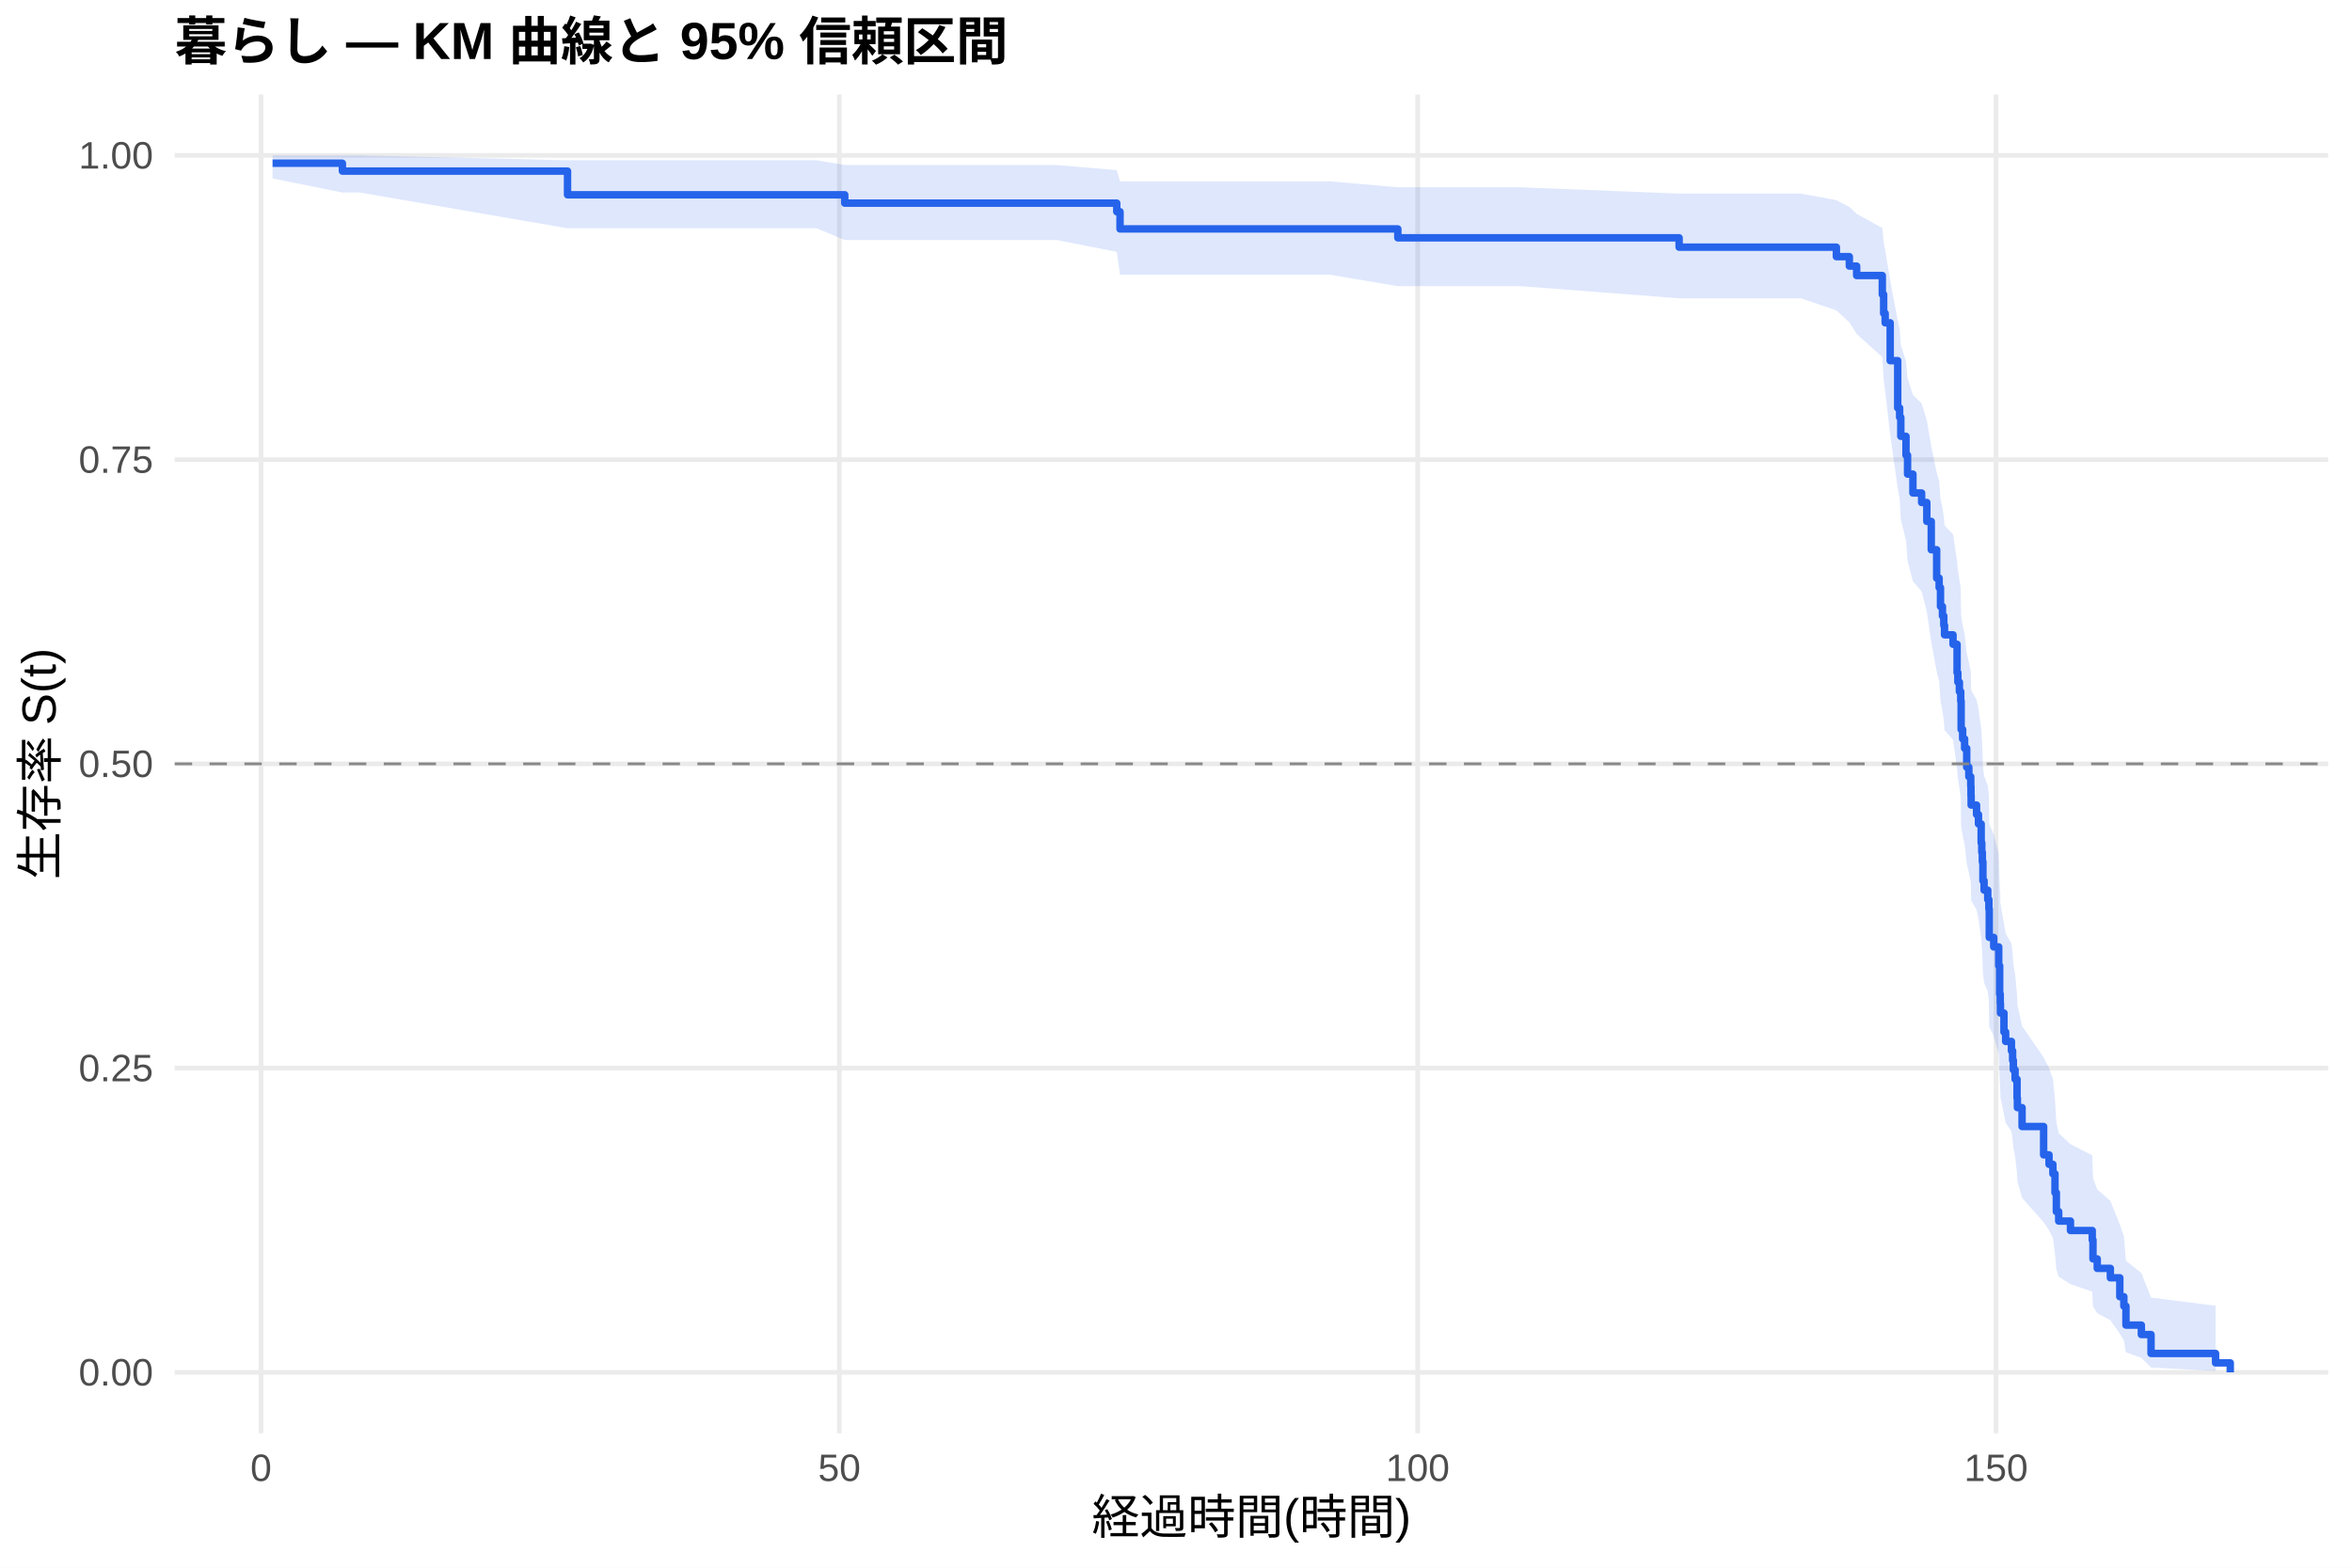
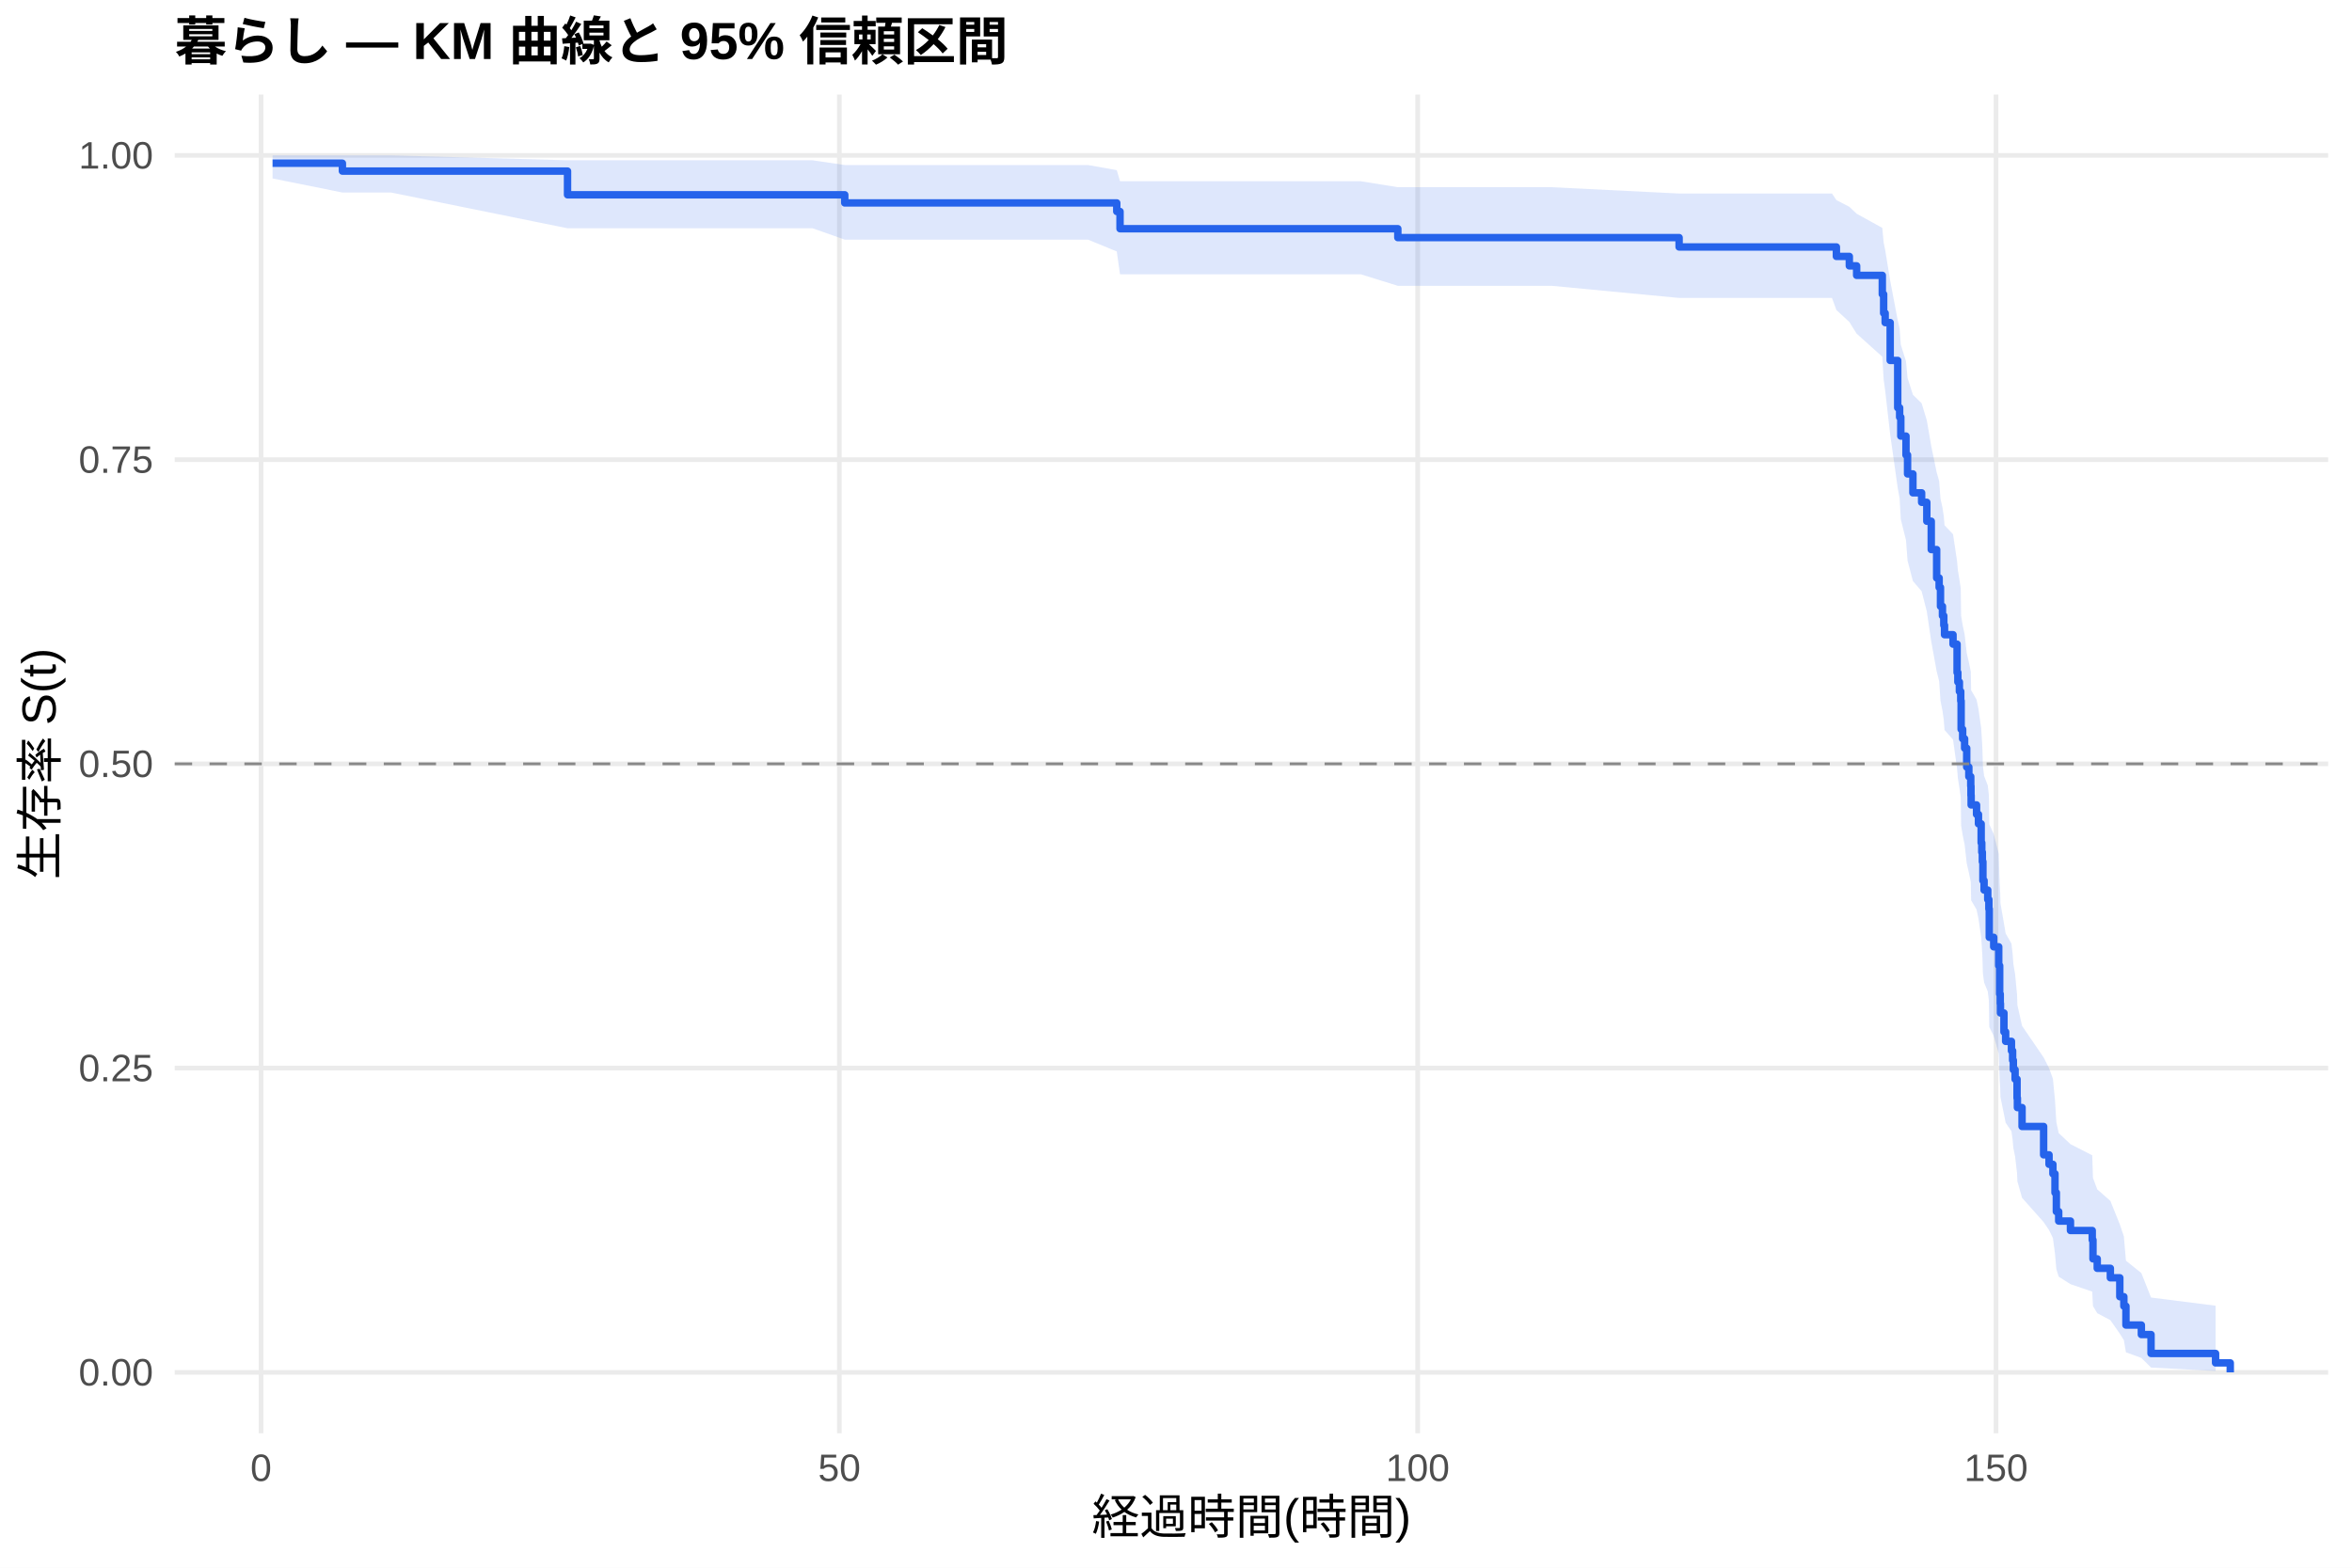
<svg xmlns="http://www.w3.org/2000/svg" width="540.00pt" height="360.00pt" viewBox="0 0 540.00 360.00">
  <g class="svglite">
    <defs>
      <style type="text/css">
    .svglite line, .svglite polyline, .svglite polygon, .svglite path, .svglite rect, .svglite circle {
      fill: none;
      stroke: #000000;
      stroke-linecap: round;
      stroke-linejoin: round;
      stroke-miterlimit: 10.00;
    }
    .svglite text {
      white-space: pre;
    }
    .svglite g.glyphgroup path {
      fill: inherit;
      stroke: none;
    }
  </style>
    </defs>
    <rect width="100%" height="100%" style="stroke: none; fill: #FFFFFF;" />
    <defs>
      <clipPath id="cpMC4wMHw1NDAuMDB8MC4wMHwzNjAuMDA=">
        <rect x="0.00" y="0.00" width="540.00" height="360.00" />
      </clipPath>
    </defs>
    <g clip-path="url(#cpMC4wMHw1NDAuMDB8MC4wMHwzNjAuMDA=)">
      <rect x="0" y="0.00" width="540.00" height="360.00" style="stroke-width: 1.07; stroke: none; fill: #FFFFFF;" />
    </g>
    <defs>
      <clipPath id="cpNDAuMTF8NTM0LjUyfDIxLjcxfDMyOS4xMg==">
        <rect x="40.11" y="21.71" width="494.41" height="307.41" />
      </clipPath>
    </defs>
    <g clip-path="url(#cpNDAuMTF8NTM0LjUyfDIxLjcxfDMyOS4xMg==)">
      <polyline points="40.11,315.14 534.52,315.14 " style="stroke-width: 1.07; stroke: #EBEBEB; stroke-linecap: butt;" />
      <polyline points="40.11,245.28 534.52,245.28 " style="stroke-width: 1.07; stroke: #EBEBEB; stroke-linecap: butt;" />
      <polyline points="40.11,175.41 534.52,175.41 " style="stroke-width: 1.07; stroke: #EBEBEB; stroke-linecap: butt;" />
      <polyline points="40.11,105.55 534.52,105.55 " style="stroke-width: 1.07; stroke: #EBEBEB; stroke-linecap: butt;" />
      <polyline points="40.11,35.68 534.52,35.68 " style="stroke-width: 1.07; stroke: #EBEBEB; stroke-linecap: butt;" />
      <polyline points="59.93,329.12 59.93,21.71 " style="stroke-width: 1.07; stroke: #EBEBEB; stroke-linecap: butt;" />
      <polyline points="192.71,329.12 192.71,21.71 " style="stroke-width: 1.07; stroke: #EBEBEB; stroke-linecap: butt;" />
      <polyline points="325.49,329.12 325.49,21.71 " style="stroke-width: 1.07; stroke: #EBEBEB; stroke-linecap: butt;" />
      <polyline points="458.27,329.12 458.27,21.71 " style="stroke-width: 1.07; stroke: #EBEBEB; stroke-linecap: butt;" />
-       <polygon points="62.58,35.68 78.61,35.68 82.63,35.68 130.30,36.81 149.91,36.81 163.85,36.81 179.39,36.81 187.49,36.81 193.95,37.90 210.94,37.90 226.88,37.90 242.63,37.90 256.40,39.08 257.15,41.64 260.91,41.64 290.21,41.64 305.26,41.64 320.93,43.01 327.26,43.01 349.08,43.01 385.51,44.46 413.44,44.46 421.62,45.97 424.59,47.52 426.27,49.10 432.16,52.36 432.47,55.72 432.82,57.43 433.97,64.46 435.70,73.58 436.14,75.44 436.41,79.19 437.60,82.99 437.96,86.82 439.19,90.69 441.19,92.63 442.38,96.55 443.40,102.48 444.64,108.48 445.21,110.50 445.52,114.54 445.97,116.58 446.28,118.62 446.45,120.66 448.40,122.71 449.33,128.91 449.51,130.99 449.86,133.07 450.17,135.16 450.26,141.46 450.61,143.57 451.06,145.69 451.54,149.95 452.03,152.08 452.47,154.23 452.52,156.37 452.56,158.53 453.80,160.69 454.24,162.85 454.86,167.20 455.00,169.38 455.13,171.57 455.26,175.97 455.53,178.17 456.37,180.39 456.63,182.61 456.72,189.30 457.74,191.55 458.89,196.06 459.11,202.87 459.24,205.15 459.29,207.45 460.09,212.06 460.48,214.37 461.81,216.69 462.08,219.03 462.25,221.36 462.65,223.71 463.10,228.44 463.18,230.81 464.25,235.59 469.20,242.84 470.44,245.28 471.33,247.74 471.81,252.68 472.12,257.68 472.66,260.21 475.36,262.75 480.36,265.31 480.53,270.50 481.51,273.12 484.52,275.78 486.69,281.17 487.62,283.91 488.10,289.51 491.64,292.36 493.86,297.97 508.68,299.85 508.68,314.83 493.86,314.04 491.64,311.83 488.10,310.54 487.62,307.75 486.69,306.26 484.52,303.17 481.51,301.57 480.53,299.94 480.36,296.60 475.36,294.90 472.66,293.17 472.12,291.43 471.81,287.90 471.33,284.30 470.44,282.48 469.20,280.65 464.25,275.08 463.18,271.31 463.10,269.42 462.65,265.59 462.25,263.66 462.08,261.73 461.81,259.79 460.48,257.83 460.09,255.87 459.29,251.93 459.24,249.95 459.11,247.96 458.89,241.94 457.74,237.90 456.72,235.87 456.63,229.74 456.37,227.68 455.53,225.62 455.26,223.55 455.13,219.39 455.00,217.30 454.86,215.21 454.24,211.00 453.80,208.89 452.56,206.78 452.52,204.65 452.47,202.52 452.03,200.39 451.54,198.25 451.06,193.95 450.61,191.79 450.26,189.63 450.17,183.10 449.86,180.91 449.51,178.72 449.33,176.52 448.40,169.88 446.45,167.66 446.28,165.43 445.97,163.19 445.52,160.95 445.21,156.44 444.64,154.18 443.40,147.35 442.38,140.45 441.19,135.81 439.19,133.48 437.96,128.79 437.60,124.07 436.41,119.31 436.14,114.51 435.70,112.09 433.97,99.83 432.82,89.75 432.47,87.18 432.16,81.99 426.27,76.69 424.59,74.00 421.62,71.27 413.44,68.50 385.51,68.50 349.08,65.71 327.26,65.71 320.93,65.71 305.26,63.07 290.21,63.07 260.91,63.07 257.15,63.07 256.40,57.83 242.63,55.12 226.88,55.12 210.94,55.12 193.95,55.12 187.49,52.42 179.39,52.42 163.85,52.42 149.91,52.42 130.30,52.42 82.63,44.21 78.61,44.21 62.58,40.98 " style="stroke-width: 0.00; stroke: none; stroke-linecap: butt; fill: #2563EB; fill-opacity: 0.15;" />
-       <polyline points="62.58,35.68 78.61,35.68 82.63,35.68 130.30,36.81 149.91,36.81 163.85,36.81 179.39,36.81 187.49,36.81 193.95,37.90 210.94,37.90 226.88,37.90 242.63,37.90 256.40,39.08 257.15,41.64 260.91,41.64 290.21,41.64 305.26,41.64 320.93,43.01 327.26,43.01 349.08,43.01 385.51,44.46 413.44,44.46 421.62,45.97 424.59,47.52 426.27,49.10 432.16,52.36 432.47,55.72 432.82,57.43 433.97,64.46 435.70,73.58 436.14,75.44 436.41,79.19 437.60,82.99 437.96,86.82 439.19,90.69 441.19,92.63 442.38,96.55 443.40,102.48 444.64,108.48 445.21,110.50 445.52,114.54 445.97,116.58 446.28,118.62 446.45,120.66 448.40,122.71 449.33,128.91 449.51,130.99 449.86,133.07 450.17,135.16 450.26,141.46 450.61,143.57 451.06,145.69 451.54,149.95 452.03,152.08 452.47,154.23 452.52,156.37 452.56,158.53 453.80,160.69 454.24,162.85 454.86,167.20 455.00,169.38 455.13,171.57 455.26,175.97 455.53,178.17 456.37,180.39 456.63,182.61 456.72,189.30 457.74,191.55 458.89,196.06 459.11,202.87 459.24,205.15 459.29,207.45 460.09,212.06 460.48,214.37 461.81,216.69 462.08,219.03 462.25,221.36 462.65,223.71 463.10,228.44 463.18,230.81 464.25,235.59 469.20,242.84 470.44,245.28 471.33,247.74 471.81,252.68 472.12,257.68 472.66,260.21 475.36,262.75 480.36,265.31 480.53,270.50 481.51,273.12 484.52,275.78 486.69,281.17 487.62,283.91 488.10,289.51 491.64,292.36 493.86,297.97 508.68,299.85 " style="stroke-width: 1.07; stroke: none; stroke-linecap: butt;" />
-       <polyline points="508.68,314.83 493.86,314.04 491.64,311.83 488.10,310.54 487.62,307.75 486.69,306.26 484.52,303.17 481.51,301.57 480.53,299.94 480.36,296.60 475.36,294.90 472.66,293.17 472.12,291.43 471.81,287.90 471.33,284.30 470.44,282.48 469.20,280.65 464.25,275.08 463.18,271.31 463.10,269.42 462.65,265.59 462.25,263.66 462.08,261.73 461.81,259.79 460.48,257.83 460.09,255.87 459.29,251.93 459.24,249.95 459.11,247.96 458.89,241.94 457.74,237.90 456.72,235.87 456.63,229.74 456.37,227.68 455.53,225.62 455.26,223.55 455.13,219.39 455.00,217.30 454.86,215.21 454.24,211.00 453.80,208.89 452.56,206.78 452.52,204.65 452.47,202.52 452.03,200.39 451.54,198.25 451.06,193.95 450.61,191.79 450.26,189.63 450.17,183.10 449.86,180.91 449.51,178.72 449.33,176.52 448.40,169.88 446.45,167.66 446.28,165.43 445.97,163.19 445.52,160.95 445.21,156.44 444.64,154.18 443.40,147.35 442.38,140.45 441.19,135.81 439.19,133.48 437.96,128.79 437.60,124.07 436.41,119.31 436.14,114.51 435.70,112.09 433.97,99.83 432.82,89.75 432.47,87.18 432.16,81.99 426.27,76.69 424.59,74.00 421.62,71.27 413.44,68.50 385.51,68.50 349.08,65.71 327.26,65.71 320.93,65.71 305.26,63.07 290.21,63.07 260.91,63.07 257.15,63.07 256.40,57.83 242.63,55.12 226.88,55.12 210.94,55.12 193.95,55.12 187.49,52.42 179.39,52.42 163.85,52.42 149.91,52.42 130.30,52.42 82.63,44.21 78.61,44.21 62.58,40.98 " style="stroke-width: 1.07; stroke: none; stroke-linecap: butt;" />
-       <polyline points="62.58,37.48 78.61,37.48 78.61,39.29 82.63,39.29 82.63,39.29 130.30,39.29 130.30,44.73 149.91,44.73 149.91,44.73 163.85,44.73 163.85,44.73 179.39,44.73 179.39,44.73 187.49,44.73 187.49,44.73 193.95,44.73 193.95,46.65 210.94,46.65 210.94,46.65 226.88,46.65 226.88,46.65 242.63,46.65 242.63,46.65 256.40,46.65 256.40,48.62 257.15,48.62 257.15,52.57 260.91,52.57 260.91,52.57 290.21,52.57 290.21,52.57 305.26,52.57 305.26,52.57 320.93,52.57 320.93,54.61 327.26,54.61 327.26,54.61 349.08,54.61 349.08,54.61 385.51,54.61 385.51,56.76 413.44,56.76 413.44,56.76 421.62,56.76 421.62,58.93 424.59,58.93 424.59,61.10 426.27,61.10 426.27,63.27 432.16,63.27 432.16,67.62 432.47,67.62 432.47,71.96 432.82,71.96 432.82,74.13 433.97,74.13 433.97,82.82 435.70,82.82 435.70,93.67 436.14,93.67 436.14,95.84 436.41,95.84 436.41,100.19 437.60,100.19 437.60,104.53 437.96,104.53 437.96,108.87 439.19,108.87 439.19,113.21 441.19,113.21 441.19,115.39 442.38,115.39 442.38,119.73 443.40,119.73 443.40,126.24 444.64,126.24 444.64,132.76 445.21,132.76 445.21,134.93 445.52,134.93 445.52,139.27 445.97,139.27 445.97,141.44 446.28,141.44 446.28,143.61 446.45,143.61 446.45,145.78 448.40,145.78 448.40,147.95 449.33,147.95 449.33,154.47 449.51,154.47 449.51,156.64 449.86,156.64 449.86,158.81 450.17,158.81 450.17,160.98 450.26,160.98 450.26,167.50 450.61,167.50 450.61,169.67 451.06,169.67 451.06,171.84 451.54,171.84 451.54,176.18 452.03,176.18 452.03,178.35 452.47,178.35 452.47,180.52 452.52,180.52 452.52,182.69 452.56,182.69 452.56,184.87 453.80,184.87 453.80,187.04 454.24,187.04 454.24,189.21 454.86,189.21 454.86,193.55 455.00,193.55 455.00,195.72 455.13,195.72 455.13,197.89 455.26,197.89 455.26,202.24 455.53,202.24 455.53,204.41 456.37,204.41 456.37,206.58 456.63,206.58 456.63,208.75 456.72,208.75 456.72,215.26 457.74,215.26 457.74,217.44 458.89,217.44 458.89,221.78 459.11,221.78 459.11,228.29 459.24,228.29 459.24,230.46 459.29,230.46 459.29,232.63 460.09,232.63 460.09,236.98 460.48,236.98 460.48,239.15 461.81,239.15 461.81,241.32 462.08,241.32 462.08,243.49 462.25,243.49 462.25,245.66 462.65,245.66 462.65,247.83 463.10,247.83 463.10,252.18 463.18,252.18 463.18,254.35 464.25,254.35 464.25,258.69 469.20,258.69 469.20,265.20 470.44,265.20 470.44,267.37 471.33,267.37 471.33,269.55 471.81,269.55 471.81,273.89 472.12,273.89 472.12,278.23 472.66,278.23 472.66,280.40 475.36,280.40 475.36,282.57 480.36,282.57 480.36,284.74 480.53,284.74 480.53,289.09 481.51,289.09 481.51,291.26 484.52,291.26 484.52,293.43 486.69,293.43 486.69,297.77 487.62,297.77 487.62,299.94 488.10,299.94 488.10,304.29 491.64,304.29 491.64,306.46 493.86,306.46 493.86,310.80 508.68,310.80 508.68,312.97 512.05,312.97 512.05,315.14 " style="stroke-width: 1.71; stroke: #2563EB; stroke-linecap: butt;" />
+       <polygon points="62.58,35.68 78.61,35.68 89.80,35.68 130.30,36.81 157.08,36.81 171.02,36.81 186.56,36.81 193.95,37.90 194.66,37.90 218.11,37.90 234.05,37.90 249.80,37.90 256.40,39.07 257.15,41.62 268.08,41.62 297.38,41.62 312.43,41.62 320.93,42.99 334.43,42.99 356.25,42.99 385.51,44.44 420.61,44.44 421.62,45.95 424.59,47.49 426.27,49.08 432.16,52.33 432.47,55.69 432.82,57.40 433.97,64.43 435.70,73.55 436.14,75.41 436.41,79.16 437.60,82.95 437.96,86.79 439.19,90.65 441.19,92.60 442.38,96.52 443.40,102.45 444.64,108.45 445.21,110.46 445.52,114.51 445.97,116.54 446.28,118.58 446.45,120.63 448.40,122.68 449.33,128.88 449.51,130.96 449.86,133.04 450.17,135.13 450.26,141.43 450.61,143.55 451.06,145.67 451.54,149.92 452.03,152.06 452.47,154.20 452.52,156.35 452.56,158.50 453.80,160.66 454.24,162.83 454.86,167.17 455.00,169.36 455.13,171.55 455.26,175.94 455.53,178.15 456.37,180.36 456.63,182.58 456.72,189.28 457.74,191.52 458.89,196.03 459.11,202.85 459.24,205.14 459.29,207.43 460.09,212.04 460.48,214.35 461.81,216.68 462.08,219.01 462.25,221.35 462.65,223.70 463.10,228.42 463.18,230.80 464.25,235.58 469.20,242.83 470.44,245.27 471.33,247.72 471.81,252.67 472.12,257.67 472.66,260.20 475.36,262.74 480.36,265.30 480.53,270.49 481.51,273.12 484.52,275.77 486.69,281.16 487.62,283.91 488.10,289.50 491.64,292.35 493.86,297.96 508.68,299.84 508.68,314.83 493.86,314.04 491.64,311.83 488.10,310.54 487.62,307.74 486.69,306.26 484.52,303.16 481.51,301.56 480.53,299.93 480.36,296.60 475.36,294.89 472.66,293.17 472.12,291.43 471.81,287.89 471.33,284.29 470.44,282.47 469.20,280.64 464.25,275.07 463.18,271.30 463.10,269.41 462.65,265.58 462.25,263.65 462.08,261.72 461.81,259.77 460.48,257.82 460.09,255.86 459.29,251.92 459.24,249.93 459.11,247.94 458.89,241.93 457.74,237.88 456.72,235.85 456.63,229.72 456.37,227.66 455.53,225.60 455.26,223.53 455.13,219.37 455.00,217.28 454.86,215.19 454.24,210.98 453.80,208.87 452.56,206.75 452.52,204.63 452.47,202.50 452.03,200.36 451.54,198.22 451.06,193.92 450.61,191.76 450.26,189.60 450.17,183.07 449.86,180.88 449.51,178.69 449.33,176.49 448.40,169.85 446.45,167.63 446.28,165.39 445.97,163.16 445.52,160.91 445.21,156.40 444.64,154.14 443.40,147.31 442.38,140.41 441.19,135.77 439.19,133.44 437.96,128.75 437.60,124.02 436.41,119.26 436.14,114.46 435.70,112.04 433.97,99.77 432.82,89.69 432.47,87.12 432.16,81.92 426.27,76.62 424.59,73.93 421.62,71.19 420.61,68.42 385.51,68.42 356.25,65.63 334.43,65.63 320.93,65.63 312.43,62.99 297.38,62.99 268.08,62.99 257.15,62.99 256.40,57.74 249.80,55.03 234.05,55.03 218.11,55.03 194.66,55.03 193.95,55.03 186.56,52.42 171.02,52.42 157.08,52.42 130.30,52.42 89.80,44.21 78.61,44.21 62.58,40.98 " style="stroke-width: 0.00; stroke: none; stroke-linecap: butt; fill: #2563EB; fill-opacity: 0.15;" />
+       <polyline points="62.58,35.68 78.61,35.68 89.80,35.68 130.30,36.81 157.08,36.81 171.02,36.81 186.56,36.81 193.95,37.90 194.66,37.90 218.11,37.90 234.05,37.90 249.80,37.90 256.40,39.07 257.15,41.62 268.08,41.62 297.38,41.62 312.43,41.62 320.93,42.99 334.43,42.99 356.25,42.99 385.51,44.44 420.61,44.44 421.62,45.95 424.59,47.49 426.27,49.08 432.16,52.33 432.47,55.69 432.82,57.40 433.97,64.43 435.70,73.55 436.14,75.41 436.41,79.16 437.60,82.95 437.96,86.79 439.19,90.65 441.19,92.60 442.38,96.52 443.40,102.45 444.64,108.45 445.21,110.46 445.52,114.51 445.97,116.54 446.28,118.58 446.45,120.63 448.40,122.68 449.33,128.88 449.51,130.96 449.86,133.04 450.17,135.13 450.26,141.43 450.61,143.55 451.06,145.67 451.54,149.92 452.03,152.06 452.47,154.20 452.52,156.35 452.56,158.50 453.80,160.66 454.24,162.83 454.86,167.17 455.00,169.36 455.13,171.55 455.26,175.94 455.53,178.15 456.37,180.36 456.63,182.58 456.72,189.28 457.74,191.52 458.89,196.03 459.11,202.85 459.24,205.14 459.29,207.43 460.09,212.04 460.48,214.35 461.81,216.68 462.08,219.01 462.25,221.35 462.65,223.70 463.10,228.42 463.18,230.80 464.25,235.58 469.20,242.83 470.44,245.27 471.33,247.72 471.81,252.67 472.12,257.67 472.66,260.20 475.36,262.74 480.36,265.30 480.53,270.49 481.51,273.12 484.52,275.77 486.69,281.16 487.62,283.91 488.10,289.50 491.64,292.35 493.86,297.96 508.68,299.84 " style="stroke-width: 1.07; stroke: none; stroke-linecap: butt;" />
+       <polyline points="508.68,314.83 493.86,314.04 491.64,311.83 488.10,310.54 487.62,307.74 486.69,306.26 484.52,303.16 481.51,301.56 480.53,299.93 480.36,296.60 475.36,294.89 472.66,293.17 472.12,291.43 471.81,287.89 471.33,284.29 470.44,282.47 469.20,280.64 464.25,275.07 463.18,271.30 463.10,269.41 462.65,265.58 462.25,263.65 462.08,261.72 461.81,259.77 460.48,257.82 460.09,255.86 459.29,251.92 459.24,249.93 459.11,247.94 458.89,241.93 457.74,237.88 456.72,235.85 456.63,229.72 456.37,227.66 455.53,225.60 455.26,223.53 455.13,219.37 455.00,217.28 454.86,215.19 454.24,210.98 453.80,208.87 452.56,206.75 452.52,204.63 452.47,202.50 452.03,200.36 451.54,198.22 451.06,193.92 450.61,191.76 450.26,189.60 450.17,183.07 449.86,180.88 449.51,178.69 449.33,176.49 448.40,169.85 446.45,167.63 446.28,165.39 445.97,163.16 445.52,160.91 445.21,156.40 444.64,154.14 443.40,147.31 442.38,140.41 441.19,135.77 439.19,133.44 437.96,128.75 437.60,124.02 436.41,119.26 436.14,114.46 435.70,112.04 433.97,99.77 432.82,89.69 432.47,87.12 432.16,81.92 426.27,76.62 424.59,73.93 421.62,71.19 420.61,68.42 385.51,68.42 356.25,65.63 334.43,65.63 320.93,65.63 312.43,62.99 297.38,62.99 268.08,62.99 257.15,62.99 256.40,57.74 249.80,55.03 234.05,55.03 218.11,55.03 194.66,55.03 193.95,55.03 186.56,52.42 171.02,52.42 157.08,52.42 130.30,52.42 89.80,44.21 78.61,44.21 62.58,40.98 " style="stroke-width: 1.07; stroke: none; stroke-linecap: butt;" />
+       <polyline points="62.58,37.48 78.61,37.48 78.61,39.29 89.80,39.29 89.80,39.29 130.30,39.29 130.30,44.73 157.08,44.73 157.08,44.73 171.02,44.73 171.02,44.73 186.56,44.73 186.56,44.73 193.95,44.73 193.95,46.60 194.66,46.60 194.66,46.60 218.11,46.60 218.11,46.60 234.05,46.60 234.05,46.60 249.80,46.60 249.80,46.60 256.40,46.60 256.40,48.57 257.15,48.57 257.15,52.52 268.08,52.52 268.08,52.52 297.38,52.52 297.38,52.52 312.43,52.52 312.43,52.52 320.93,52.52 320.93,54.56 334.43,54.56 334.43,54.56 356.25,54.56 356.25,54.56 385.51,54.56 385.51,56.71 420.61,56.71 420.61,56.71 421.62,56.71 421.62,58.88 424.59,58.88 424.59,61.05 426.27,61.05 426.27,63.23 432.16,63.23 432.16,67.57 432.47,67.57 432.47,71.91 432.82,71.91 432.82,74.08 433.97,74.08 433.97,82.77 435.70,82.77 435.70,93.63 436.14,93.63 436.14,95.80 436.41,95.80 436.41,100.14 437.60,100.14 437.60,104.49 437.96,104.49 437.96,108.83 439.19,108.83 439.19,113.17 441.19,113.17 441.19,115.35 442.38,115.35 442.38,119.69 443.40,119.69 443.40,126.20 444.64,126.20 444.64,132.72 445.21,132.72 445.21,134.89 445.52,134.89 445.52,139.23 445.97,139.23 445.97,141.41 446.28,141.41 446.28,143.58 446.45,143.58 446.45,145.75 448.40,145.75 448.40,147.92 449.33,147.92 449.33,154.44 449.51,154.44 449.51,156.61 449.86,156.61 449.86,158.78 450.17,158.78 450.17,160.95 450.26,160.95 450.26,167.47 450.61,167.47 450.61,169.64 451.06,169.64 451.06,171.81 451.54,171.81 451.54,176.15 452.03,176.15 452.03,178.33 452.47,178.33 452.47,180.50 452.52,180.50 452.52,182.67 452.56,182.67 452.56,184.84 453.80,184.84 453.80,187.01 454.24,187.01 454.24,189.18 454.86,189.18 454.86,193.53 455.00,193.53 455.00,195.70 455.13,195.70 455.13,197.87 455.26,197.87 455.26,202.21 455.53,202.21 455.53,204.39 456.37,204.39 456.37,206.56 456.63,206.56 456.63,208.73 456.72,208.73 456.72,215.24 457.74,215.24 457.74,217.42 458.89,217.42 458.89,221.76 459.11,221.76 459.11,228.27 459.24,228.27 459.24,230.45 459.29,230.45 459.29,232.62 460.09,232.62 460.09,236.96 460.48,236.96 460.48,239.13 461.81,239.13 461.81,241.30 462.08,241.30 462.08,243.48 462.25,243.48 462.25,245.65 462.65,245.65 462.65,247.82 463.10,247.82 463.10,252.16 463.18,252.16 463.18,254.34 464.25,254.34 464.25,258.68 469.20,258.68 469.20,265.19 470.44,265.19 470.44,267.37 471.33,267.37 471.33,269.54 471.81,269.54 471.81,273.88 472.12,273.88 472.12,278.22 472.66,278.22 472.66,280.40 475.36,280.40 475.36,282.57 480.36,282.57 480.36,284.74 480.53,284.74 480.53,289.08 481.51,289.08 481.51,291.25 484.52,291.25 484.52,293.43 486.69,293.43 486.69,297.77 487.62,297.77 487.62,299.94 488.10,299.94 488.10,304.28 491.64,304.28 491.64,306.46 493.86,306.46 493.86,310.80 508.68,310.80 508.68,312.97 512.05,312.97 512.05,315.14 " style="stroke-width: 1.71; stroke: #2563EB; stroke-linecap: butt;" />
      <line x1="40.11" y1="175.41" x2="534.52" y2="175.41" style="stroke-width: 0.64; stroke: #888888; stroke-dasharray: 4.00,4.00; stroke-linecap: butt;" />
    </g>
    <g clip-path="url(#cpMC4wMHw1NDAuMDB8MC4wMHwzNjAuMDA=)">
      <text x="35.18" y="318.17" text-anchor="end" style="font-size: 8.80px;fill: #4D4D4D; font-family: &quot;Liberation Sans&quot;;" textLength="17.11px" lengthAdjust="spacingAndGlyphs">0.00</text>
      <text x="35.18" y="248.30" text-anchor="end" style="font-size: 8.80px;fill: #4D4D4D; font-family: &quot;Liberation Sans&quot;;" textLength="17.11px" lengthAdjust="spacingAndGlyphs">0.25</text>
      <text x="35.18" y="178.44" text-anchor="end" style="font-size: 8.80px;fill: #4D4D4D; font-family: &quot;Liberation Sans&quot;;" textLength="17.11px" lengthAdjust="spacingAndGlyphs">0.50</text>
      <text x="35.18" y="108.57" text-anchor="end" style="font-size: 8.80px;fill: #4D4D4D; font-family: &quot;Liberation Sans&quot;;" textLength="17.11px" lengthAdjust="spacingAndGlyphs">0.75</text>
      <text x="35.18" y="38.71" text-anchor="end" style="font-size: 8.80px;fill: #4D4D4D; font-family: &quot;Liberation Sans&quot;;" textLength="17.11px" lengthAdjust="spacingAndGlyphs">1.00</text>
      <text x="59.93" y="340.10" text-anchor="middle" style="font-size: 8.80px;fill: #4D4D4D; font-family: &quot;Liberation Sans&quot;;" textLength="4.89px" lengthAdjust="spacingAndGlyphs">0</text>
      <text x="192.71" y="340.10" text-anchor="middle" style="font-size: 8.80px;fill: #4D4D4D; font-family: &quot;Liberation Sans&quot;;" textLength="9.78px" lengthAdjust="spacingAndGlyphs">50</text>
      <text x="325.49" y="340.10" text-anchor="middle" style="font-size: 8.80px;fill: #4D4D4D; font-family: &quot;Liberation Sans&quot;;" textLength="14.67px" lengthAdjust="spacingAndGlyphs">100</text>
      <text x="458.27" y="340.10" text-anchor="middle" style="font-size: 8.80px;fill: #4D4D4D; font-family: &quot;Liberation Sans&quot;;" textLength="14.67px" lengthAdjust="spacingAndGlyphs">150</text>
      <text x="287.32" y="352.24" text-anchor="middle" style="font-size: 11.00px; font-family: &quot;Liberation Sans&quot;;" textLength="73.31px" lengthAdjust="spacingAndGlyphs">経過時間(時間)</text>
      <text transform="translate(13.05,175.41) rotate(-90)" text-anchor="middle" style="font-size: 11.00px; font-family: &quot;Liberation Sans&quot;;" textLength="53.78px" lengthAdjust="spacingAndGlyphs">生存率 S(t)</text>
      <text x="40.11" y="13.74" style="font-size: 12.00px; font-weight: bold; font-family: &quot;Liberation Sans&quot;;" textLength="191.33px" lengthAdjust="spacingAndGlyphs">暮らし — KM 曲線と 95% 信頼区間</text>
    </g>
  </g>
</svg>
